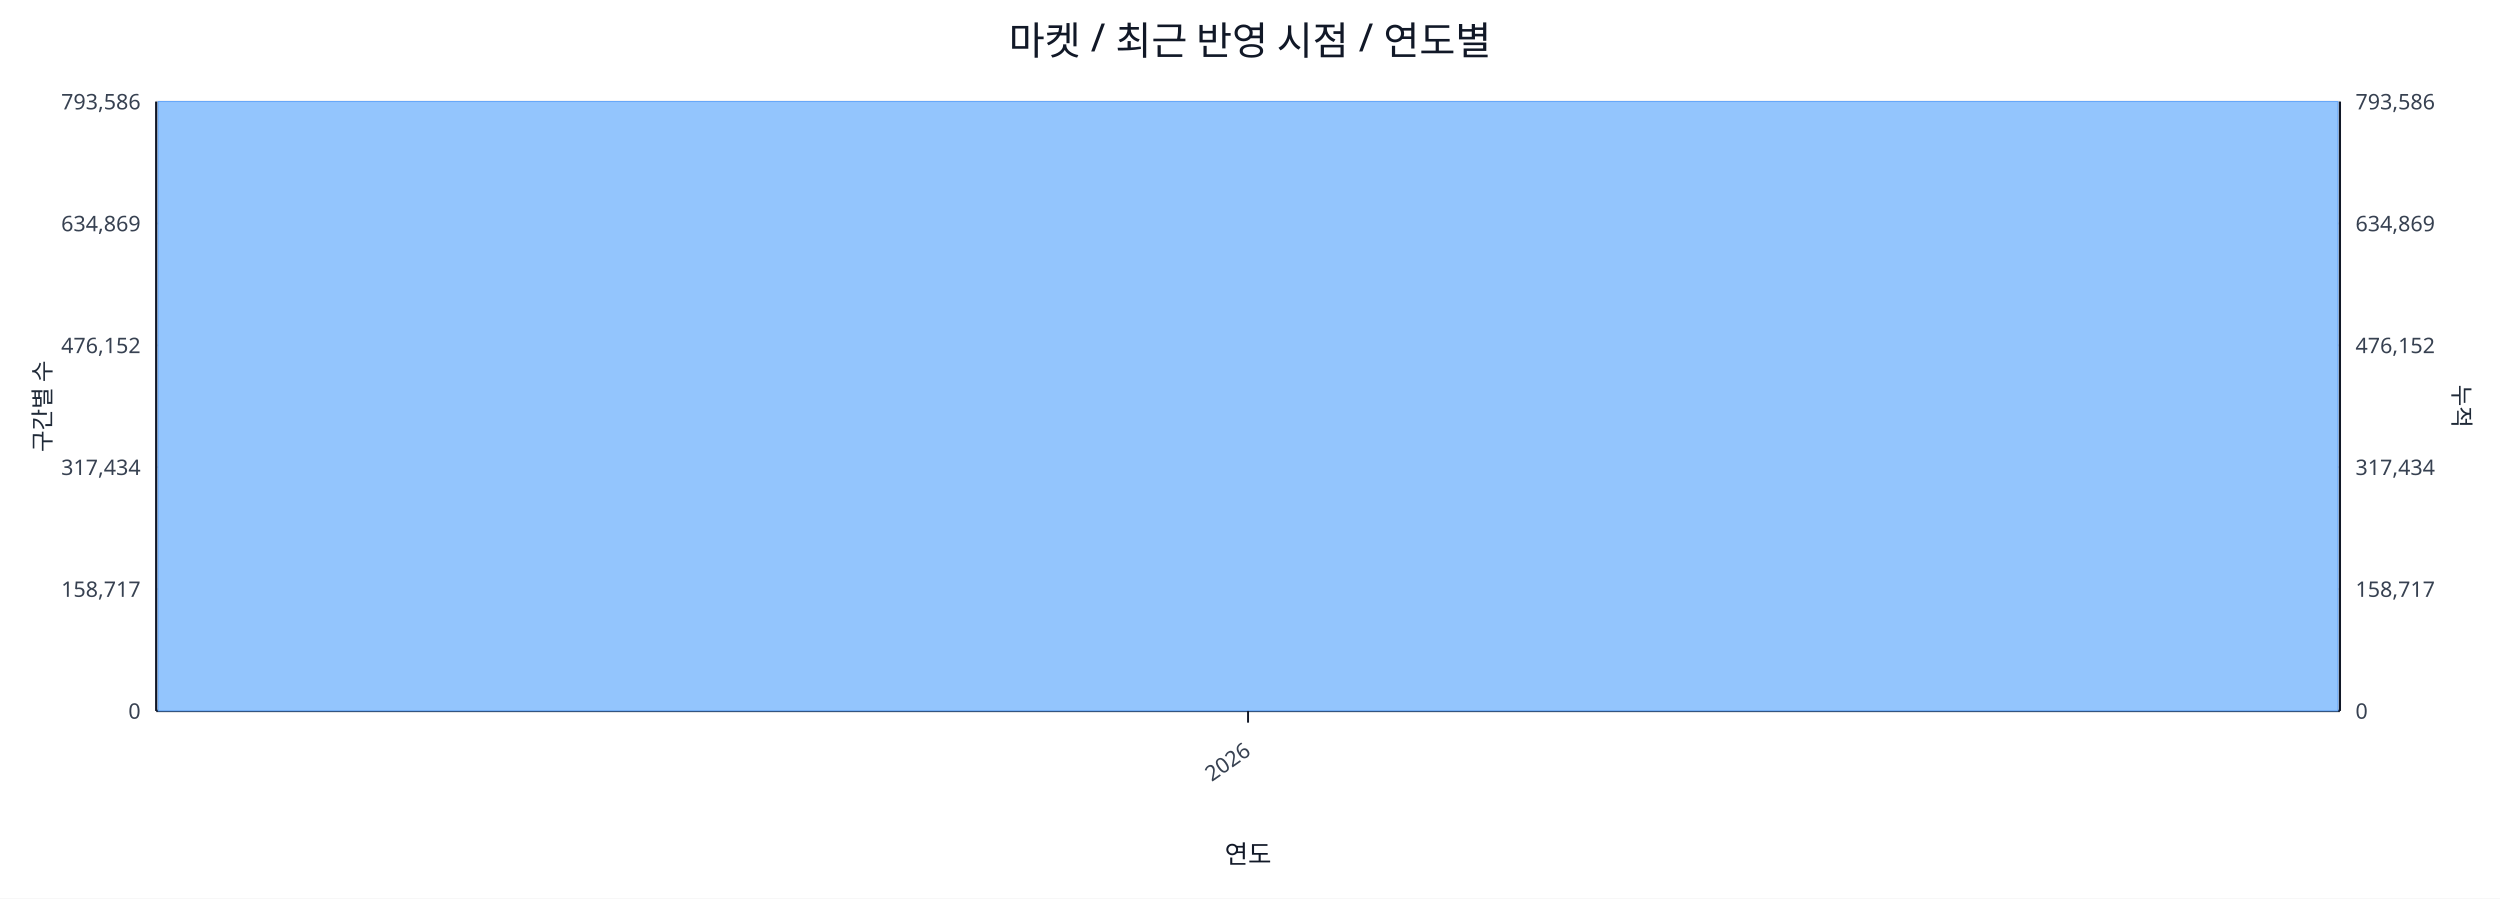
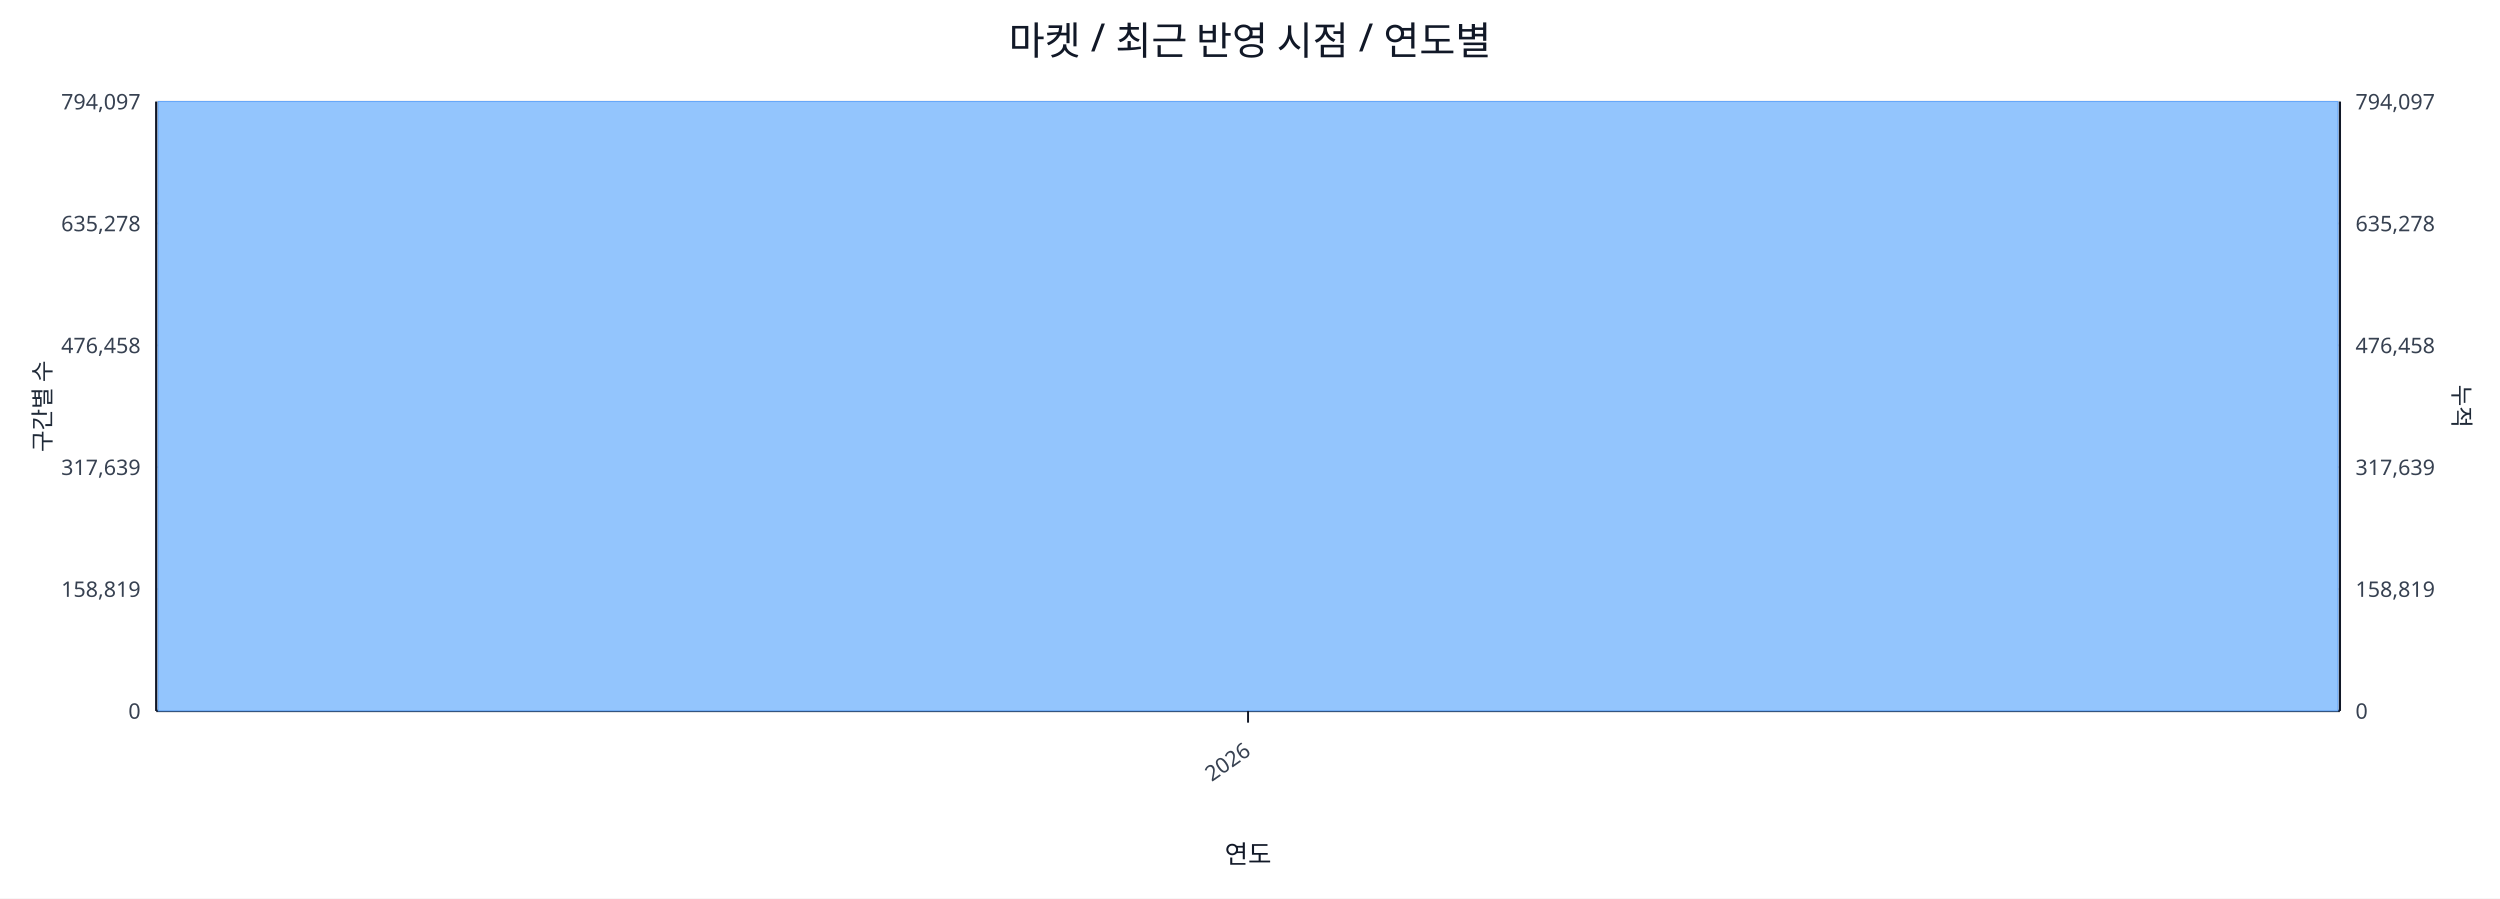
<svg xmlns="http://www.w3.org/2000/svg" width="1280" height="460" viewBox="0 0 1280 460">
  <rect x="0" y="0" width="100%" height="100%" fill="#ffffff" />
  <text x="640.0" y="28" font-size="20" text-anchor="middle" font-family="sans-serif" fill="#111827">마켓 / 최근 반영 시점 / 연도별</text>
  <line x1="80.0" y1="52.0" x2="1198.0" y2="52.0" stroke="#e5e7eb" stroke-width="1" />
-   <text x="72.0" y="56.0" font-size="11" text-anchor="end" font-family="sans-serif" fill="#374151">793,586</text>
-   <text x="1206.0" y="56.0" font-size="11" text-anchor="start" font-family="sans-serif" fill="#374151">793,586</text>
+   <text x="72.0" y="56.0" font-size="11" text-anchor="end" font-family="sans-serif" fill="#374151">794,097</text>
+   <text x="1206.0" y="56.0" font-size="11" text-anchor="start" font-family="sans-serif" fill="#374151">794,097</text>
  <line x1="80.0" y1="114.4" x2="1198.0" y2="114.4" stroke="#e5e7eb" stroke-width="1" />
-   <text x="72.0" y="118.4" font-size="11" text-anchor="end" font-family="sans-serif" fill="#374151">634,869</text>
-   <text x="1206.0" y="118.4" font-size="11" text-anchor="start" font-family="sans-serif" fill="#374151">634,869</text>
+   <text x="72.0" y="118.4" font-size="11" text-anchor="end" font-family="sans-serif" fill="#374151">635,278</text>
+   <text x="1206.0" y="118.4" font-size="11" text-anchor="start" font-family="sans-serif" fill="#374151">635,278</text>
  <line x1="80.0" y1="176.8" x2="1198.0" y2="176.8" stroke="#e5e7eb" stroke-width="1" />
-   <text x="72.0" y="180.8" font-size="11" text-anchor="end" font-family="sans-serif" fill="#374151">476,152</text>
-   <text x="1206.0" y="180.8" font-size="11" text-anchor="start" font-family="sans-serif" fill="#374151">476,152</text>
+   <text x="72.0" y="180.8" font-size="11" text-anchor="end" font-family="sans-serif" fill="#374151">476,458</text>
+   <text x="1206.0" y="180.8" font-size="11" text-anchor="start" font-family="sans-serif" fill="#374151">476,458</text>
  <line x1="80.0" y1="239.2" x2="1198.0" y2="239.2" stroke="#e5e7eb" stroke-width="1" />
-   <text x="72.0" y="243.2" font-size="11" text-anchor="end" font-family="sans-serif" fill="#374151">317,434</text>
-   <text x="1206.0" y="243.2" font-size="11" text-anchor="start" font-family="sans-serif" fill="#374151">317,434</text>
+   <text x="72.0" y="243.2" font-size="11" text-anchor="end" font-family="sans-serif" fill="#374151">317,639</text>
+   <text x="1206.0" y="243.2" font-size="11" text-anchor="start" font-family="sans-serif" fill="#374151">317,639</text>
  <line x1="80.0" y1="301.6" x2="1198.0" y2="301.6" stroke="#e5e7eb" stroke-width="1" />
-   <text x="72.0" y="305.6" font-size="11" text-anchor="end" font-family="sans-serif" fill="#374151">158,717</text>
-   <text x="1206.0" y="305.6" font-size="11" text-anchor="start" font-family="sans-serif" fill="#374151">158,717</text>
+   <text x="72.0" y="305.6" font-size="11" text-anchor="end" font-family="sans-serif" fill="#374151">158,819</text>
+   <text x="1206.0" y="305.6" font-size="11" text-anchor="start" font-family="sans-serif" fill="#374151">158,819</text>
  <line x1="80.0" y1="364.0" x2="1198.0" y2="364.0" stroke="#e5e7eb" stroke-width="1" />
  <text x="72.0" y="368.0" font-size="11" text-anchor="end" font-family="sans-serif" fill="#374151">0</text>
  <text x="1206.0" y="368.0" font-size="11" text-anchor="start" font-family="sans-serif" fill="#374151">0</text>
  <line x1="80.0" y1="364.0" x2="1198.0" y2="364.0" stroke="#111827" stroke-width="1.2" />
  <line x1="80.0" y1="52.0" x2="80.0" y2="364.0" stroke="#111827" stroke-width="1.2" />
  <line x1="1198.0" y1="52.0" x2="1198.0" y2="364.0" stroke="#111827" stroke-width="1.2" />
  <rect x="81.0" y="52.0" width="1116.0" height="312.0" fill="#93c5fd" stroke="#60a5fa" stroke-width="0.5" />
  <polyline fill="none" stroke="#ef4444" stroke-width="2" points="639.0,52.0" />
  <line x1="639.0" y1="364.0" x2="639.0" y2="370.0" stroke="#111827" stroke-width="1" />
  <text x="641.0" y="386.0" font-size="11" text-anchor="end" transform="rotate(-35 641.0 386.0)" font-family="sans-serif" fill="#374151">2026</text>
  <text x="26" y="208.0" font-size="12" transform="rotate(-90 26 208.0)" text-anchor="middle" font-family="sans-serif" fill="#1f2937">구간별 수</text>
  <text x="1256.0" y="208.0" font-size="12" transform="rotate(90 1256.0 208.0)" text-anchor="middle" font-family="sans-serif" fill="#1f2937">누적</text>
  <text x="639.0" y="442.0" font-size="13" text-anchor="middle" font-family="sans-serif" fill="#111827">연도</text>
</svg>
